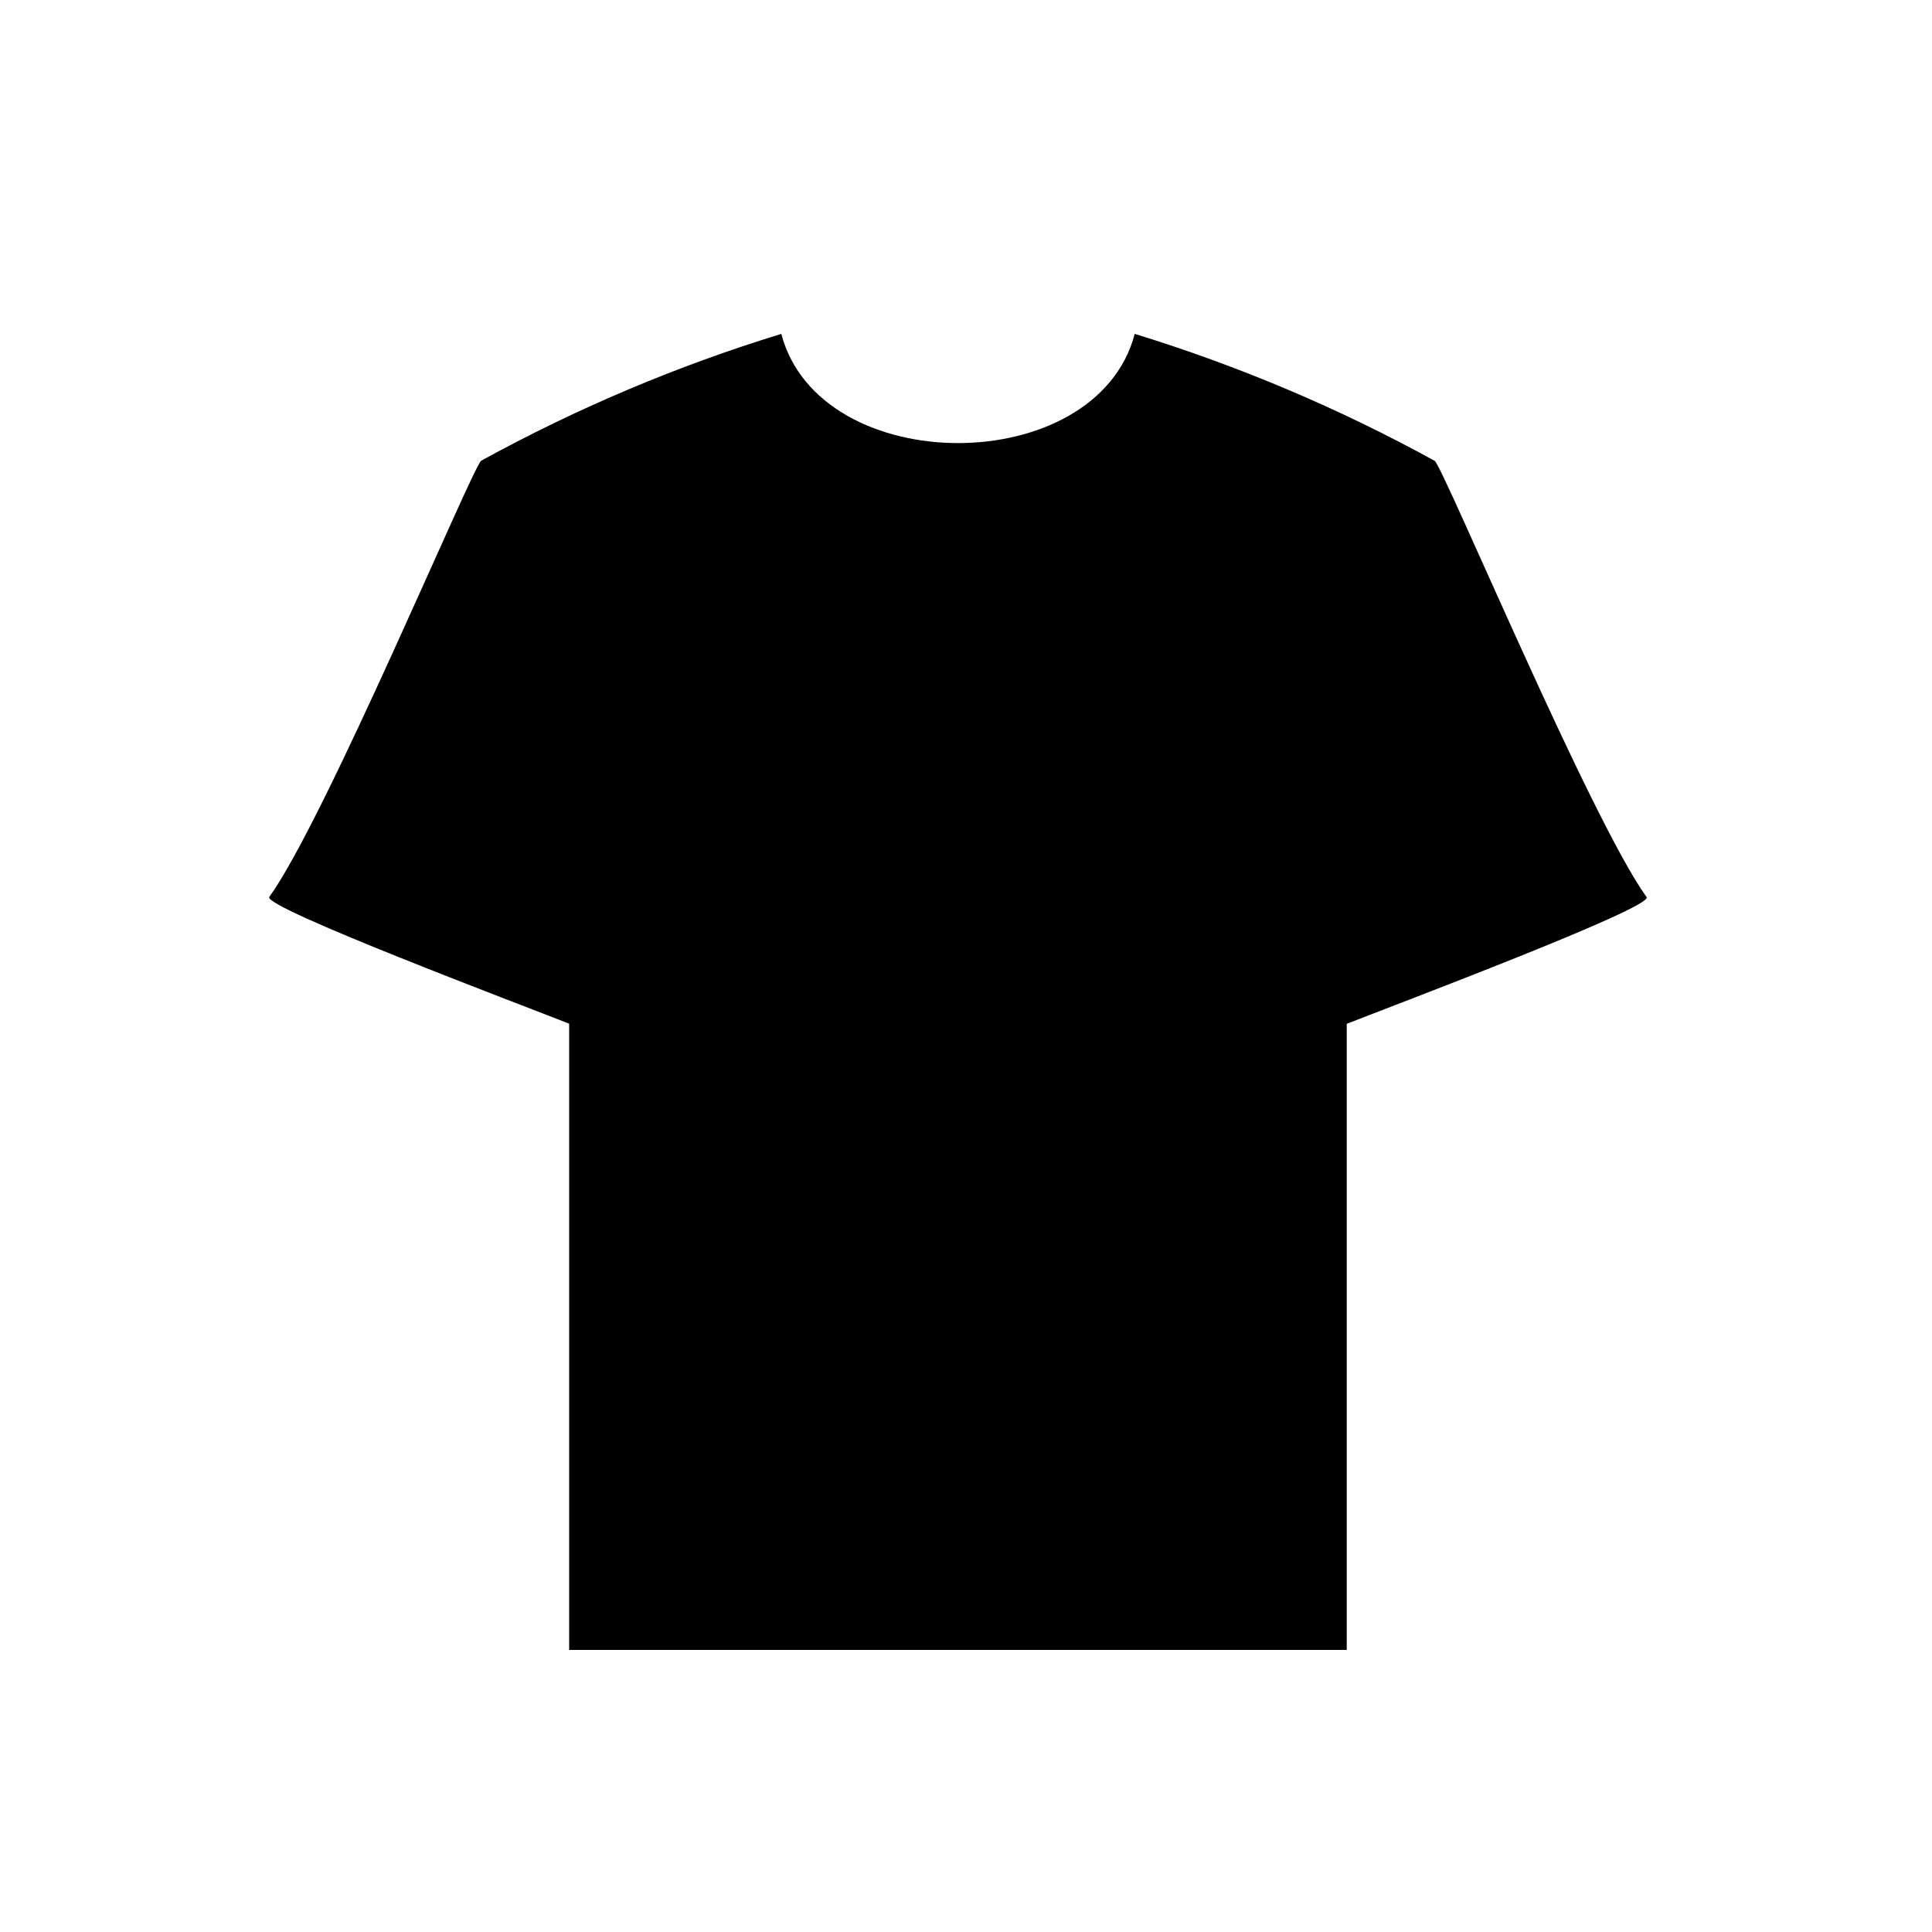
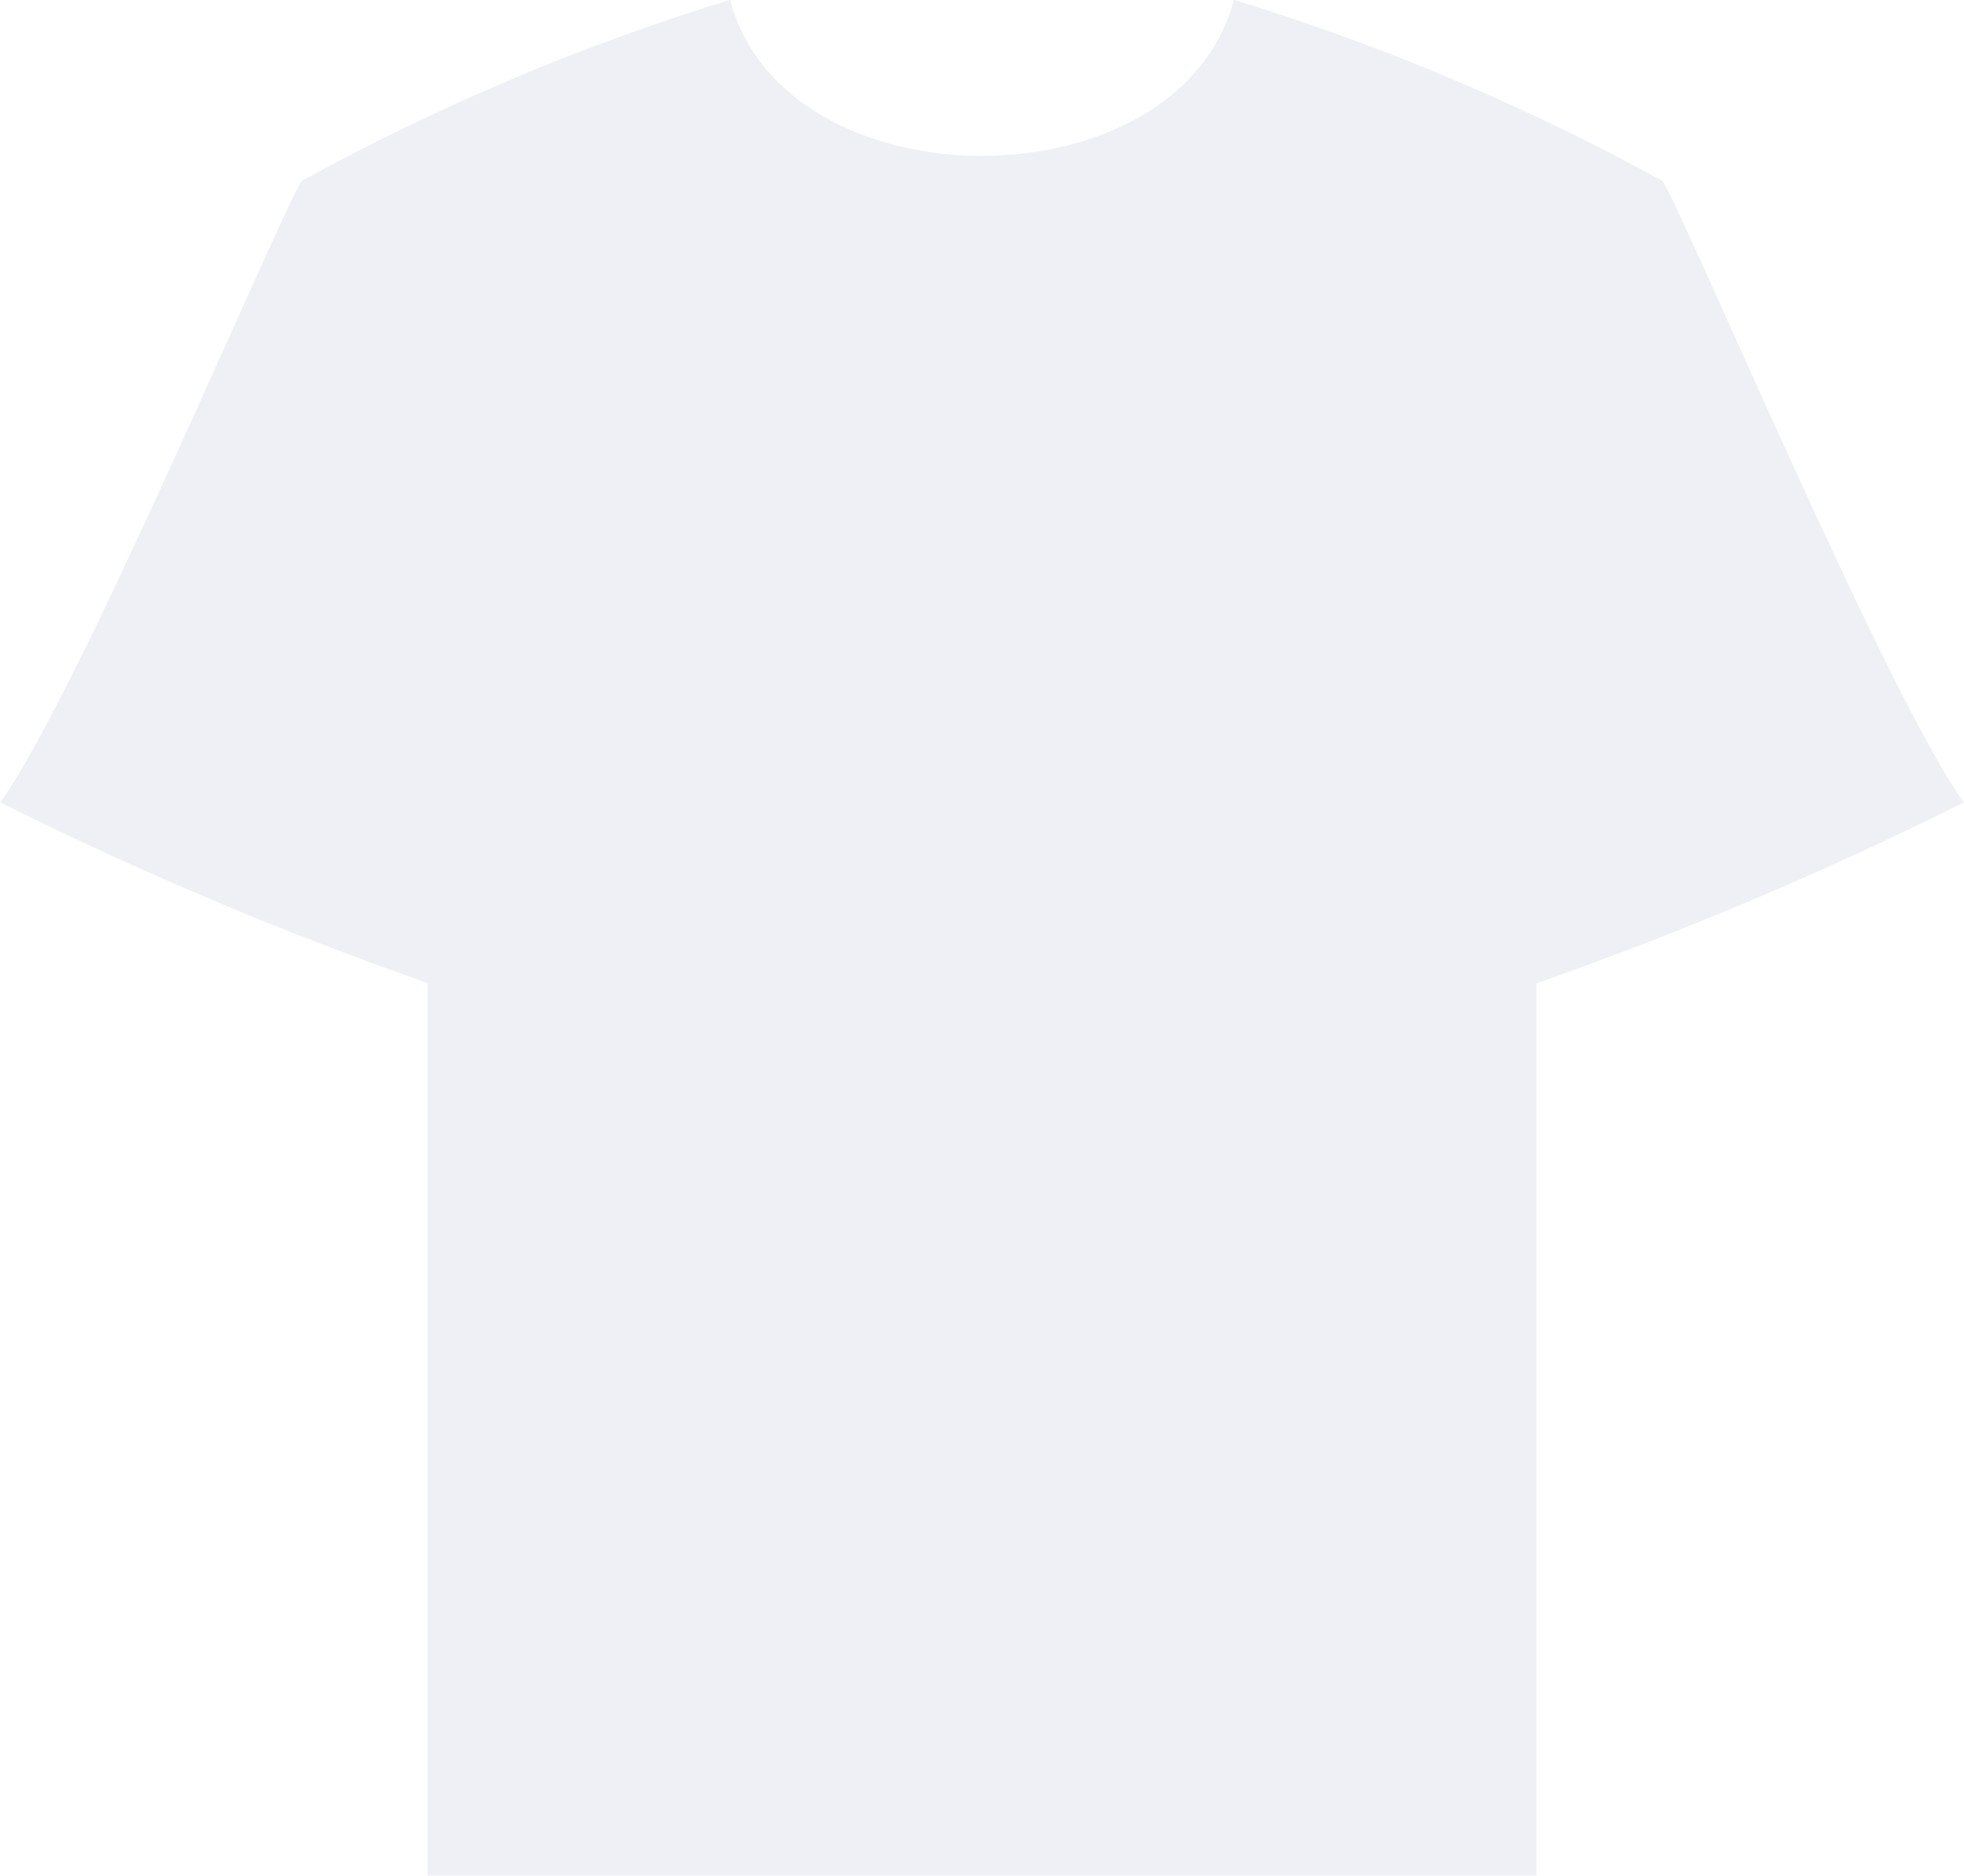
- <svg xmlns="http://www.w3.org/2000/svg" id="Component_4589_4" data-name="merch-toggle-disabled" width="36.929" height="36.929" viewBox="0 0 36.929 36.929">
-   <g id="Component_4590_1" data-name="Component 4590 – 1" transform="translate(5.145 6.384)">
-     <path id="noun-shirt-1385943" d="M9.792,26.9a30.506,30.506,0,0,0-5.738,2.425c-.183.163-2.982,6.863-4.049,8.338-.125.2,4.815,2.06,5.732,2.422V52.055H20.6V40.088c.918-.362,5.858-2.221,5.732-2.422-1.066-1.476-3.866-8.176-4.049-8.338A30.489,30.489,0,0,0,16.548,26.9c-.734,2.784-6.023,2.782-6.756,0Z" transform="translate(-0.003 -26.902)" data-fill="a" fill-rule="evenodd" />
-     <g id="Group_54994" data-name="Group 54994" transform="translate(-1143.069 -180.441)">
-       <g id="Ellipse_4354" data-name="Ellipse 4354" transform="translate(1152.143 185.255)" fill="none" stroke-width="0.5">
-         <circle cx="4.093" cy="4.093" r="4.093" stroke="none" />
-         <circle cx="4.093" cy="4.093" r="3.843" fill="none" />
-       </g>
-       <line id="Line_418" data-name="Line 418" x1="5.062" y2="5.71" transform="translate(1154 186.484)" fill="none" stroke-width="0.5" />
-     </g>
-   </g>
+ <svg xmlns="http://www.w3.org/2000/svg" width="19.82" height="18.931" viewBox="0 0 19.82 18.931">
+   <path id="noun-shirt-1385943" d="M7.371,26.9a22.96,22.96,0,0,0-4.318,1.825C2.915,28.85.808,33.892.005,35a37.211,37.211,0,0,0,4.314,1.823v9.007H15.507V36.826A37.209,37.209,0,0,0,19.821,35c-.8-1.111-2.91-6.153-3.047-6.276A22.947,22.947,0,0,0,12.455,26.9C11.9,29,7.922,29,7.371,26.9Z" transform="translate(-0.003 -26.902)" fill="#eff0f6" fill-rule="evenodd" />
</svg>
